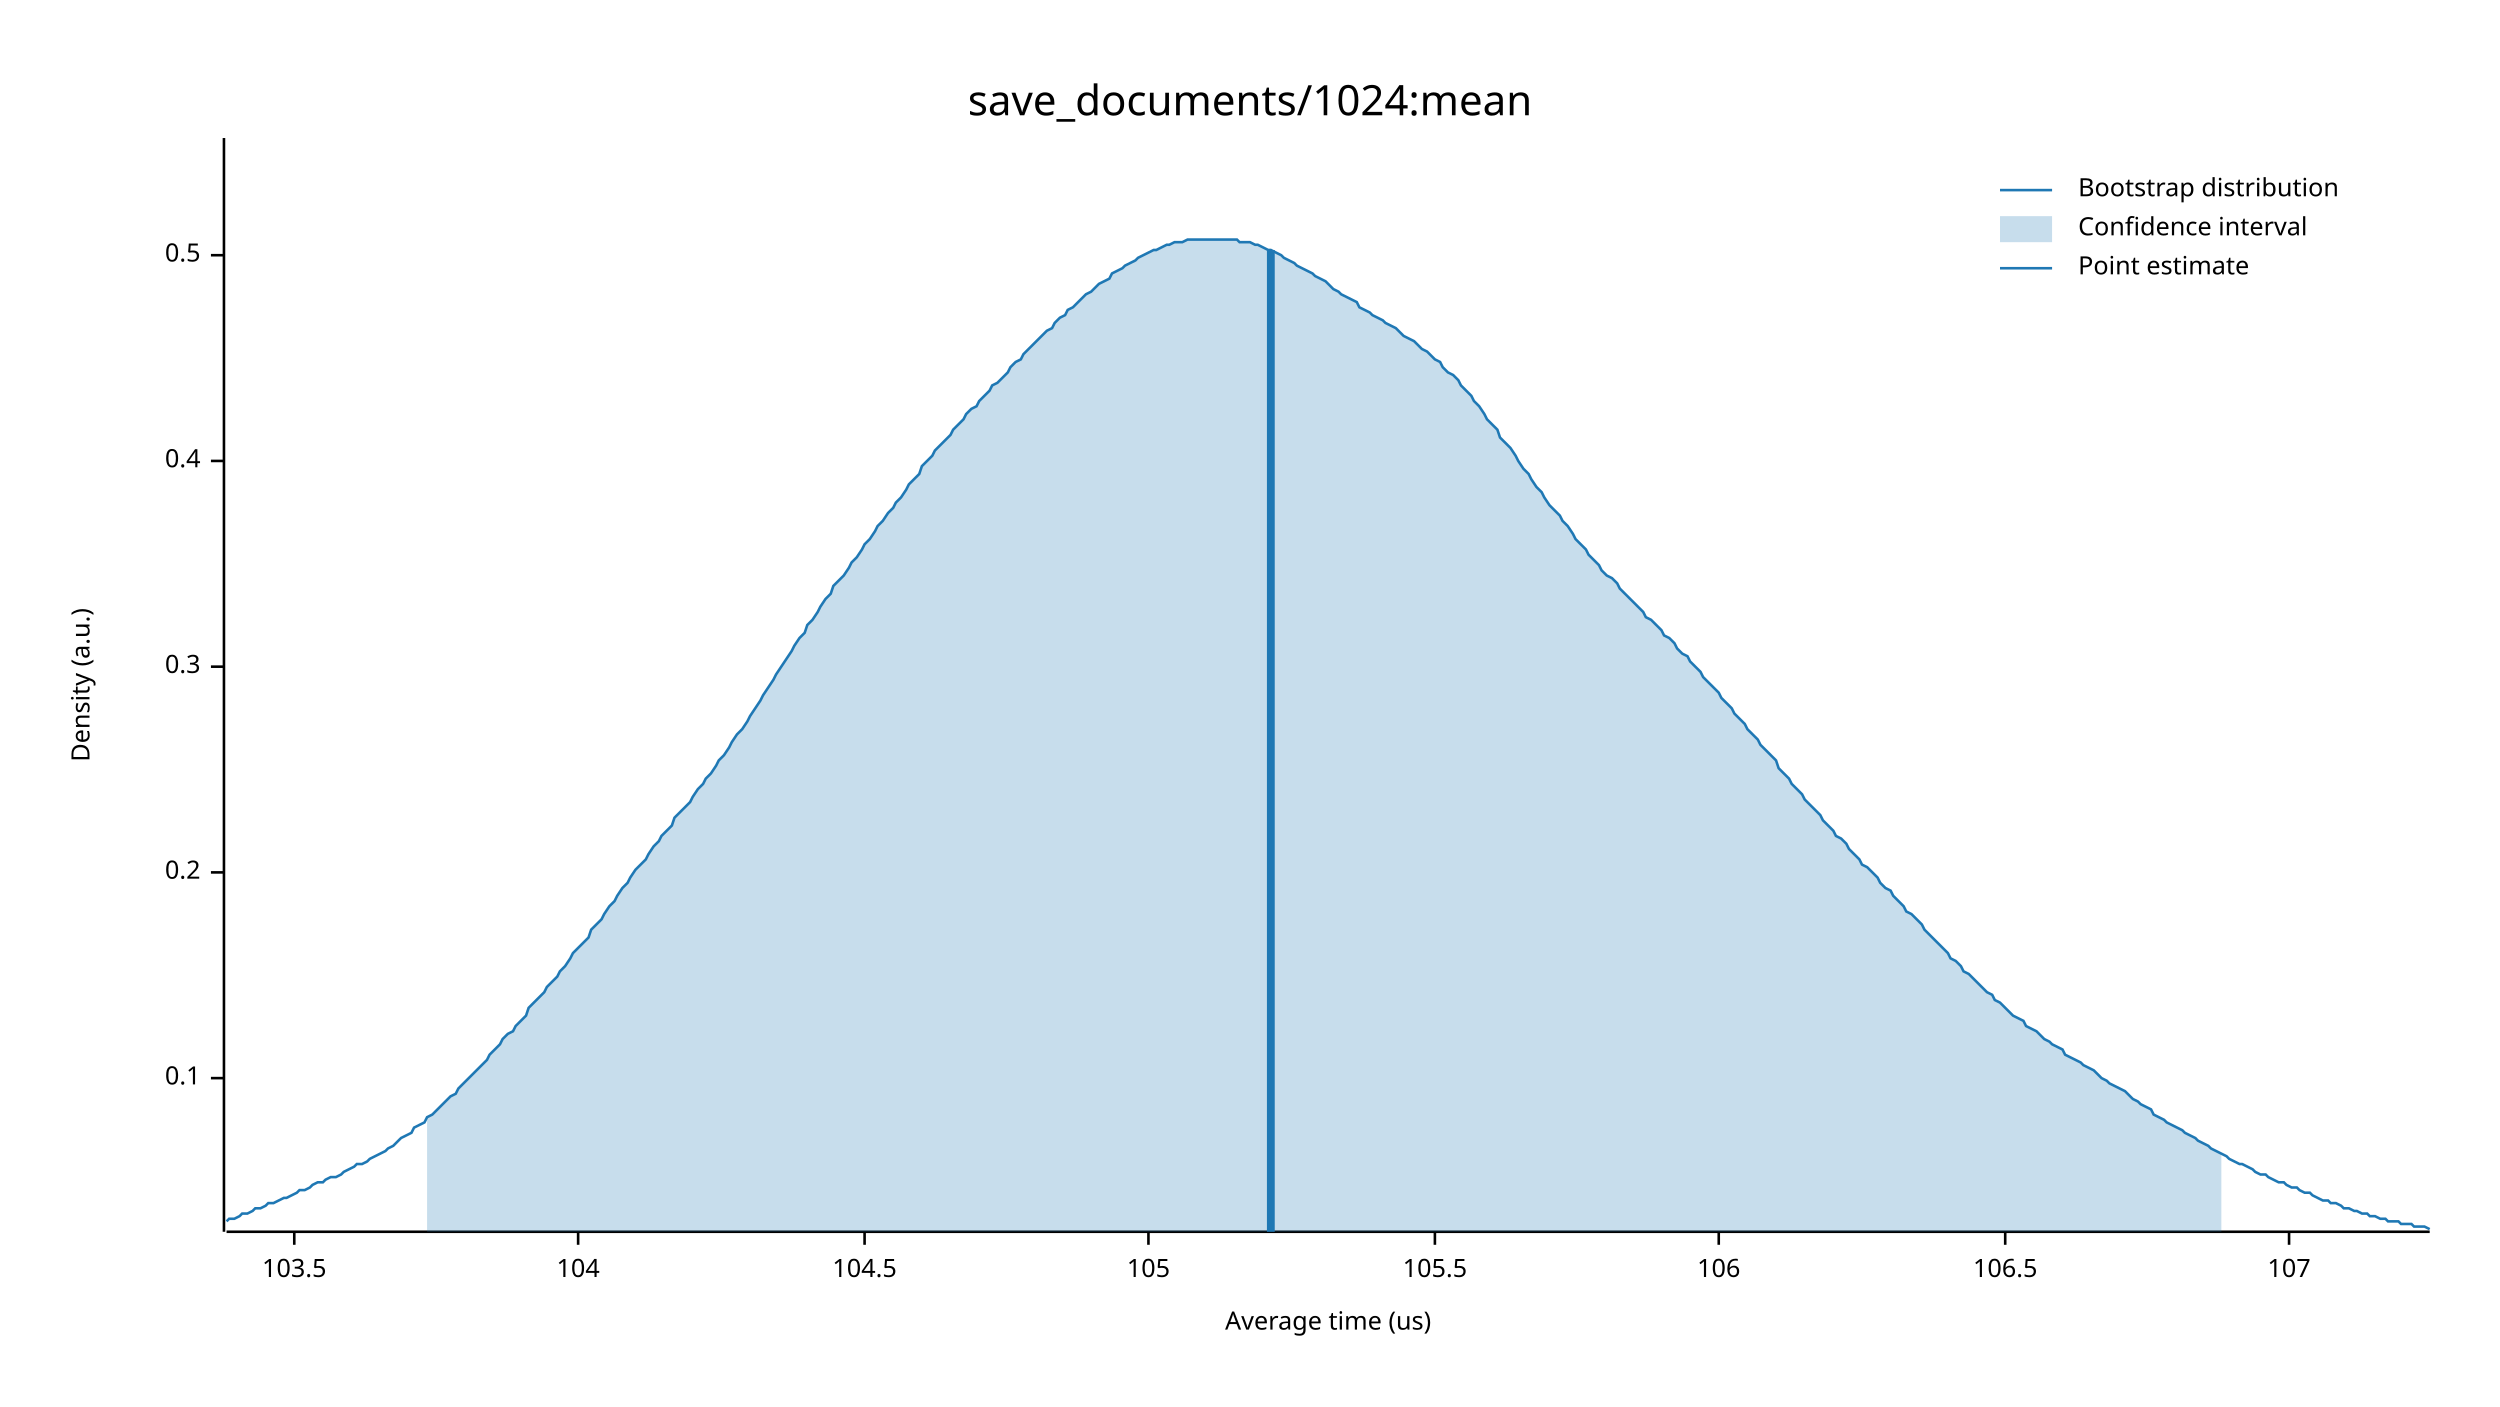
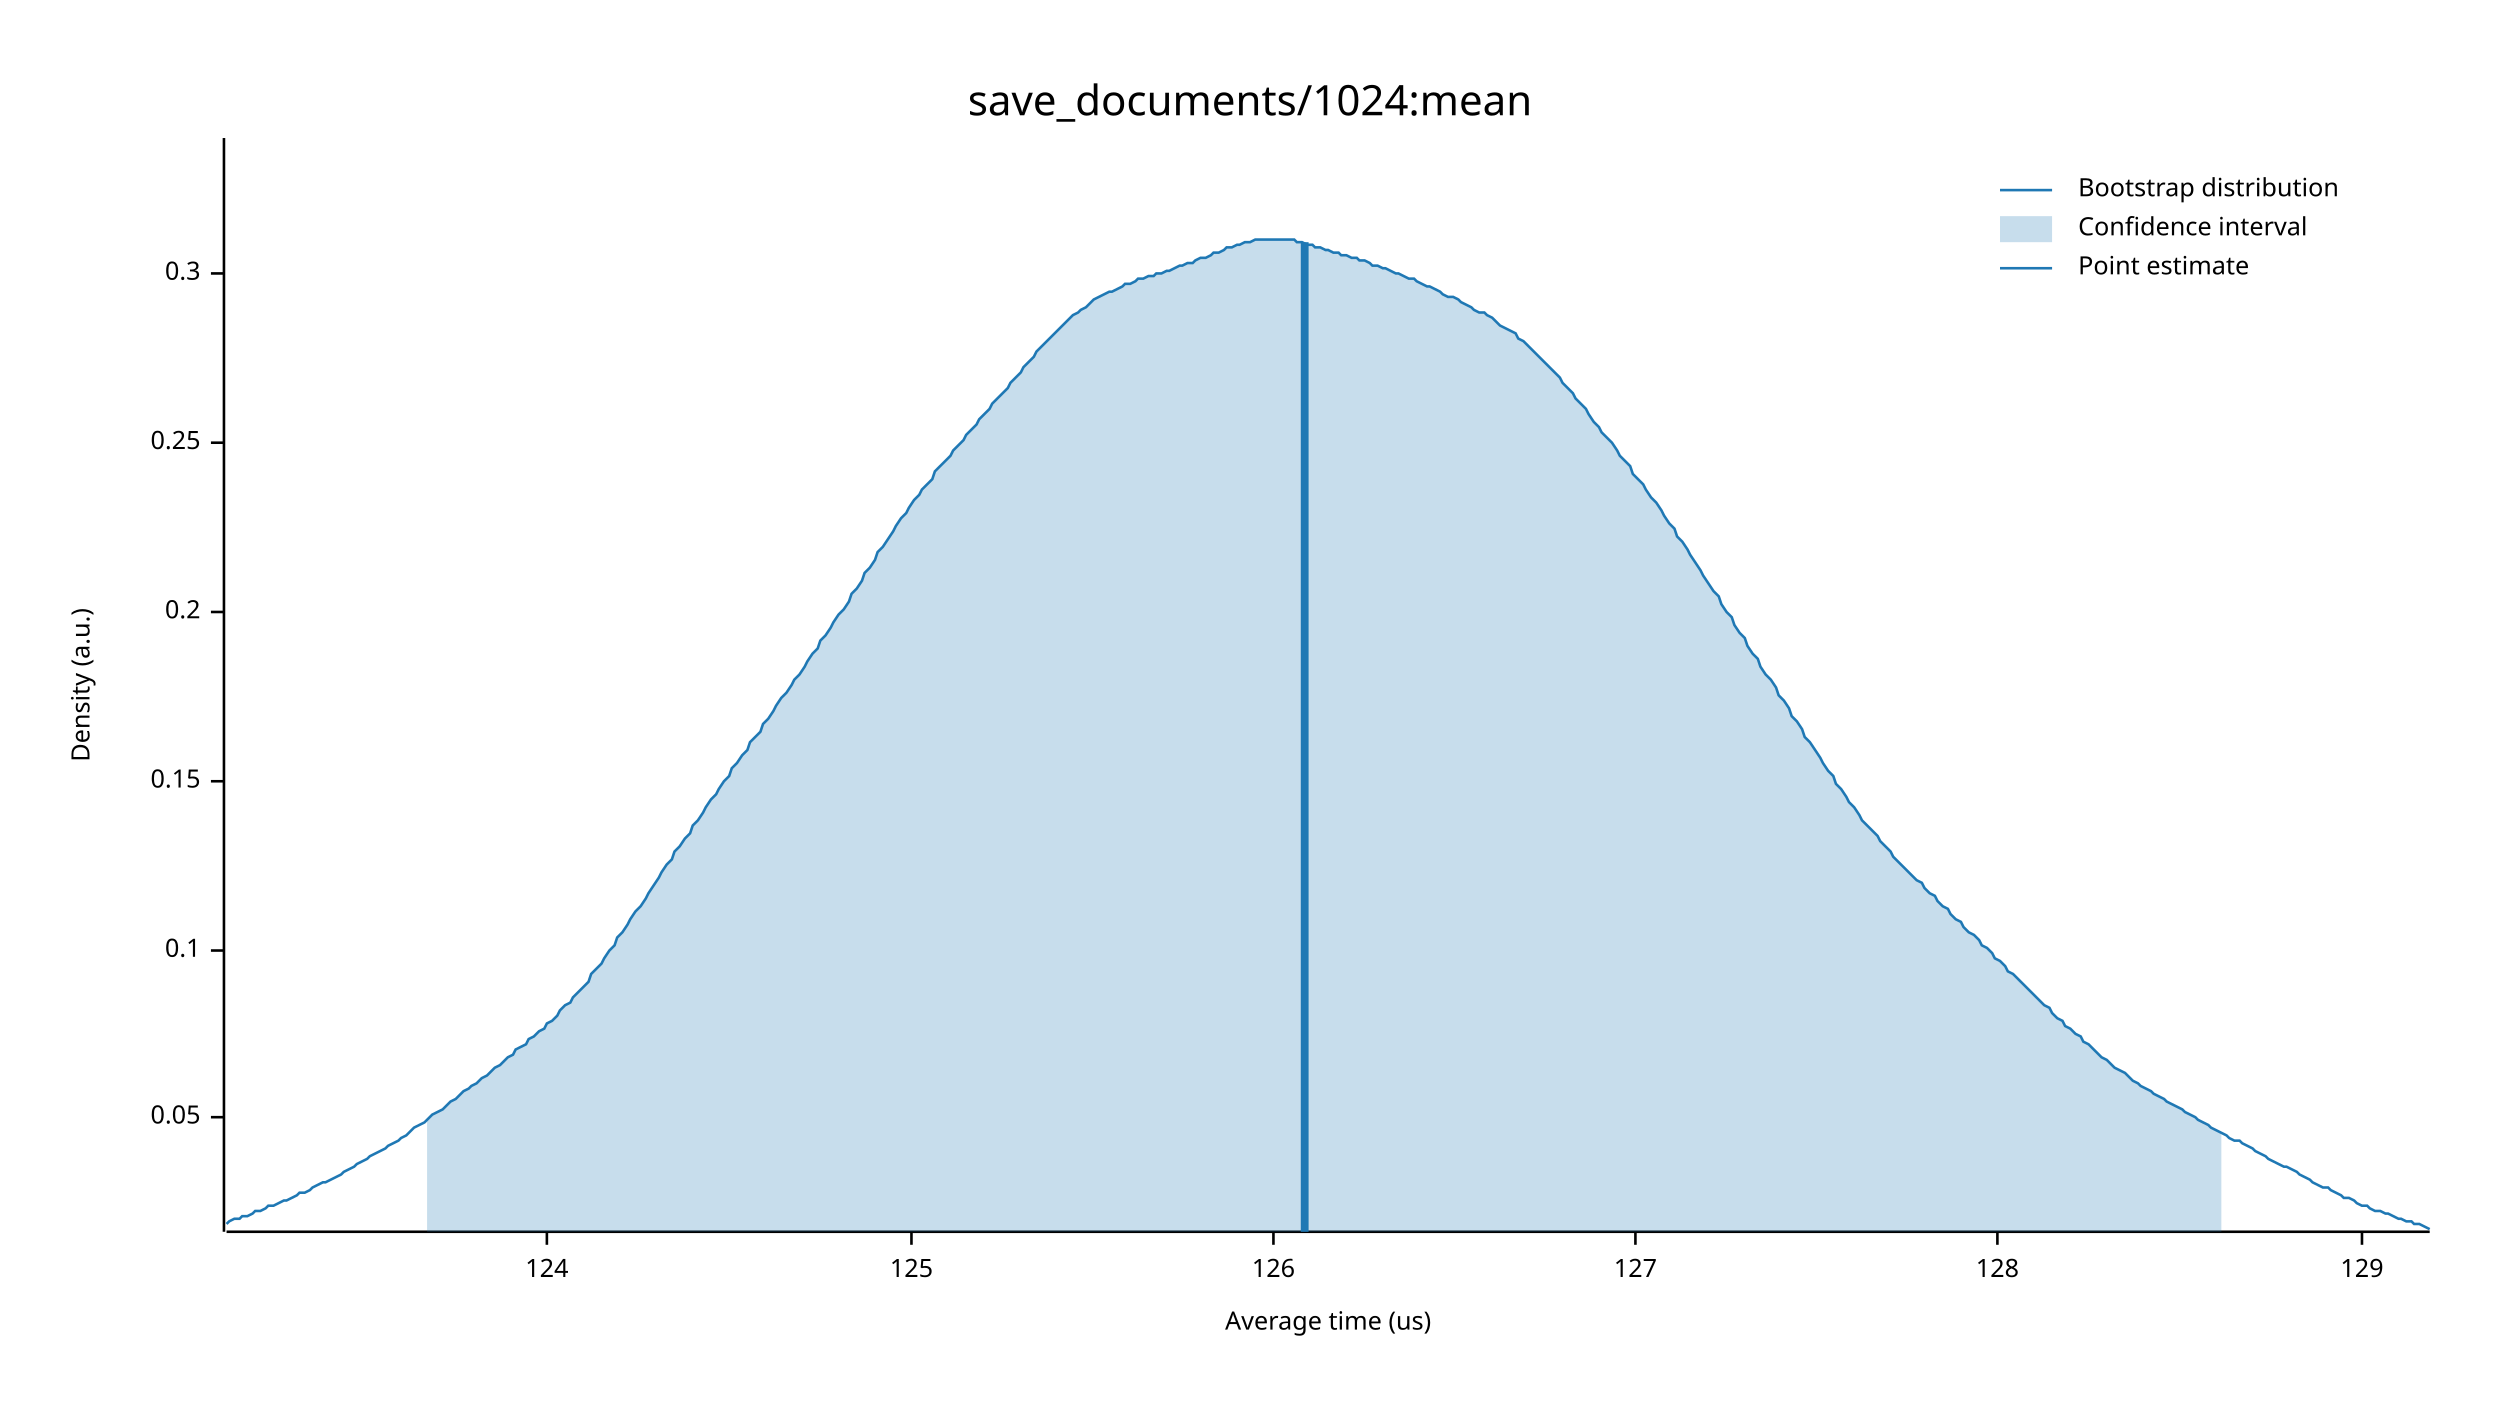
<svg xmlns="http://www.w3.org/2000/svg" width="960" height="540" viewBox="0 0 960 540">
  <text x="480" y="32" dy="0.76em" text-anchor="middle" font-family="sans-serif" font-size="16.129" opacity="1" fill="#000000">
save_documents/1024:mean
</text>
  <text x="27" y="263" dy="0.76em" text-anchor="middle" font-family="sans-serif" font-size="9.677" opacity="1" fill="#000000" transform="rotate(270, 27, 263)">
Density (a.u.)
</text>
  <text x="510" y="513" dy="-0.5ex" text-anchor="middle" font-family="sans-serif" font-size="9.677" opacity="1" fill="#000000">
Average time (us)
</text>
  <polyline fill="none" opacity="1" stroke="#000000" stroke-width="1" points="86,53 86,473 " />
-   <text x="77" y="414" dy="0.5ex" text-anchor="end" font-family="sans-serif" font-size="9.677" opacity="1" fill="#000000">
+   <text x="77" y="429" dy="0.5ex" text-anchor="end" font-family="sans-serif" font-size="9.677" opacity="1" fill="#000000">
+ 0.05
+ </text>
+   <polyline fill="none" opacity="1" stroke="#000000" stroke-width="1" points="81,429 86,429 " />
+   <text x="77" y="365" dy="0.5ex" text-anchor="end" font-family="sans-serif" font-size="9.677" opacity="1" fill="#000000">
0.1
</text>
-   <polyline fill="none" opacity="1" stroke="#000000" stroke-width="1" points="81,414 86,414 " />
-   <text x="77" y="335" dy="0.5ex" text-anchor="end" font-family="sans-serif" font-size="9.677" opacity="1" fill="#000000">
+   <polyline fill="none" opacity="1" stroke="#000000" stroke-width="1" points="81,365 86,365 " />
+   <text x="77" y="300" dy="0.5ex" text-anchor="end" font-family="sans-serif" font-size="9.677" opacity="1" fill="#000000">
+ 0.15
+ </text>
+   <polyline fill="none" opacity="1" stroke="#000000" stroke-width="1" points="81,300 86,300 " />
+   <text x="77" y="235" dy="0.5ex" text-anchor="end" font-family="sans-serif" font-size="9.677" opacity="1" fill="#000000">
0.2
</text>
-   <polyline fill="none" opacity="1" stroke="#000000" stroke-width="1" points="81,335 86,335 " />
-   <text x="77" y="256" dy="0.5ex" text-anchor="end" font-family="sans-serif" font-size="9.677" opacity="1" fill="#000000">
+   <polyline fill="none" opacity="1" stroke="#000000" stroke-width="1" points="81,235 86,235 " />
+   <text x="77" y="170" dy="0.5ex" text-anchor="end" font-family="sans-serif" font-size="9.677" opacity="1" fill="#000000">
+ 0.25
+ </text>
+   <polyline fill="none" opacity="1" stroke="#000000" stroke-width="1" points="81,170 86,170 " />
+   <text x="77" y="105" dy="0.5ex" text-anchor="end" font-family="sans-serif" font-size="9.677" opacity="1" fill="#000000">
0.3
</text>
-   <polyline fill="none" opacity="1" stroke="#000000" stroke-width="1" points="81,256 86,256 " />
-   <text x="77" y="177" dy="0.5ex" text-anchor="end" font-family="sans-serif" font-size="9.677" opacity="1" fill="#000000">
- 0.4
+   <polyline fill="none" opacity="1" stroke="#000000" stroke-width="1" points="81,105 86,105 " />
+   <polyline fill="none" opacity="1" stroke="#000000" stroke-width="1" points="87,473 933,473 " />
+   <text x="210" y="483" dy="0.76em" text-anchor="middle" font-family="sans-serif" font-size="9.677" opacity="1" fill="#000000">
+ 124
</text>
-   <polyline fill="none" opacity="1" stroke="#000000" stroke-width="1" points="81,177 86,177 " />
-   <text x="77" y="98" dy="0.5ex" text-anchor="end" font-family="sans-serif" font-size="9.677" opacity="1" fill="#000000">
- 0.5
+   <polyline fill="none" opacity="1" stroke="#000000" stroke-width="1" points="210,473 210,478 " />
+   <text x="350" y="483" dy="0.76em" text-anchor="middle" font-family="sans-serif" font-size="9.677" opacity="1" fill="#000000">
+ 125
</text>
-   <polyline fill="none" opacity="1" stroke="#000000" stroke-width="1" points="81,98 86,98 " />
-   <polyline fill="none" opacity="1" stroke="#000000" stroke-width="1" points="87,473 933,473 " />
-   <text x="113" y="483" dy="0.76em" text-anchor="middle" font-family="sans-serif" font-size="9.677" opacity="1" fill="#000000">
- 103.5
+   <polyline fill="none" opacity="1" stroke="#000000" stroke-width="1" points="350,473 350,478 " />
+   <text x="489" y="483" dy="0.76em" text-anchor="middle" font-family="sans-serif" font-size="9.677" opacity="1" fill="#000000">
+ 126
</text>
-   <polyline fill="none" opacity="1" stroke="#000000" stroke-width="1" points="113,473 113,478 " />
-   <text x="222" y="483" dy="0.76em" text-anchor="middle" font-family="sans-serif" font-size="9.677" opacity="1" fill="#000000">
- 104
+   <polyline fill="none" opacity="1" stroke="#000000" stroke-width="1" points="489,473 489,478 " />
+   <text x="628" y="483" dy="0.76em" text-anchor="middle" font-family="sans-serif" font-size="9.677" opacity="1" fill="#000000">
+ 127
</text>
-   <polyline fill="none" opacity="1" stroke="#000000" stroke-width="1" points="222,473 222,478 " />
-   <text x="332" y="483" dy="0.76em" text-anchor="middle" font-family="sans-serif" font-size="9.677" opacity="1" fill="#000000">
- 104.5
+   <polyline fill="none" opacity="1" stroke="#000000" stroke-width="1" points="628,473 628,478 " />
+   <text x="767" y="483" dy="0.76em" text-anchor="middle" font-family="sans-serif" font-size="9.677" opacity="1" fill="#000000">
+ 128
</text>
-   <polyline fill="none" opacity="1" stroke="#000000" stroke-width="1" points="332,473 332,478 " />
-   <text x="441" y="483" dy="0.76em" text-anchor="middle" font-family="sans-serif" font-size="9.677" opacity="1" fill="#000000">
- 105
+   <polyline fill="none" opacity="1" stroke="#000000" stroke-width="1" points="767,473 767,478 " />
+   <text x="907" y="483" dy="0.76em" text-anchor="middle" font-family="sans-serif" font-size="9.677" opacity="1" fill="#000000">
+ 129
</text>
-   <polyline fill="none" opacity="1" stroke="#000000" stroke-width="1" points="441,473 441,478 " />
-   <text x="551" y="483" dy="0.76em" text-anchor="middle" font-family="sans-serif" font-size="9.677" opacity="1" fill="#000000">
- 105.5
- </text>
-   <polyline fill="none" opacity="1" stroke="#000000" stroke-width="1" points="551,473 551,478 " />
-   <text x="660" y="483" dy="0.76em" text-anchor="middle" font-family="sans-serif" font-size="9.677" opacity="1" fill="#000000">
- 106
- </text>
-   <polyline fill="none" opacity="1" stroke="#000000" stroke-width="1" points="660,473 660,478 " />
-   <text x="770" y="483" dy="0.76em" text-anchor="middle" font-family="sans-serif" font-size="9.677" opacity="1" fill="#000000">
- 106.5
- </text>
-   <polyline fill="none" opacity="1" stroke="#000000" stroke-width="1" points="770,473 770,478 " />
-   <text x="879" y="483" dy="0.76em" text-anchor="middle" font-family="sans-serif" font-size="9.677" opacity="1" fill="#000000">
- 107
- </text>
-   <polyline fill="none" opacity="1" stroke="#000000" stroke-width="1" points="879,473 879,478 " />
-   <polyline fill="none" opacity="1" stroke="#1F78B4" stroke-width="1" points="87,469 88,468 90,468 92,467 93,466 95,466 97,465 98,464 100,464 102,463 103,462 105,462 107,461 109,460 110,460 112,459 114,458 115,457 117,457 119,456 120,455 122,454 124,454 125,453 127,452 129,452 131,451 132,450 134,449 136,448 137,447 139,447 141,446 142,445 144,444 146,443 148,442 149,441 151,440 153,438 154,437 156,436 158,435 159,433 161,432 163,431 164,429 166,428 168,426 170,424 171,423 173,421 175,420 176,418 178,416 180,414 181,413 183,411 185,409 187,407 188,405 190,403 192,401 193,399 195,397 197,396 198,394 200,392 202,390 203,387 205,385 207,383 209,381 210,379 212,377 214,375 215,373 217,371 219,368 220,366 222,364 224,362 226,360 227,357 229,355 231,353 232,351 234,348 236,346 237,344 239,341 241,339 242,337 244,334 246,332 248,330 249,328 251,325 253,323 254,321 256,319 258,317 259,314 261,312 263,310 265,308 266,306 268,303 270,301 271,299 273,297 275,294 276,292 278,290 280,287 281,285 283,282 285,280 287,277 288,275 290,272 292,269 293,267 295,264 297,261 298,259 300,256 302,253 304,250 305,248 307,245 309,243 310,240 312,238 314,235 315,233 317,230 319,228 320,225 322,223 324,221 326,218 327,216 329,214 331,211 332,209 334,207 336,204 337,202 339,200 341,197 343,195 344,193 346,191 348,188 349,186 351,184 353,182 354,179 356,177 358,175 359,173 361,171 363,169 365,167 366,165 368,163 370,161 371,159 373,157 375,156 376,154 378,152 380,150 381,148 383,147 385,145 387,143 388,141 390,139 392,138 393,136 395,134 397,132 398,131 400,129 402,127 404,126 405,124 407,122 409,121 410,119 412,118 414,116 415,115 417,113 419,112 420,111 422,109 424,108 426,107 427,105 429,104 431,103 432,102 434,101 436,100 437,99 439,98 441,97 443,96 444,96 446,95 448,94 449,94 451,93 453,93 454,93 456,92 458,92 459,92 461,92 463,92 465,92 466,92 468,92 470,92 471,92 473,92 475,92 476,93 478,93 480,93 482,94 483,94 485,95 487,96 488,96 490,97 492,98 493,99 495,100 497,101 498,102 500,103 502,104 504,105 505,106 507,107 509,108 510,109 512,111 514,112 515,113 517,114 519,115 521,116 522,118 524,119 526,120 527,121 529,122 531,123 532,124 534,125 536,126 537,127 539,129 541,130 543,131 544,132 546,134 548,135 549,136 551,138 553,139 554,141 556,143 558,144 560,146 561,148 563,150 565,152 566,154 568,156 570,159 571,161 573,163 575,165 576,168 578,170 580,172 582,175 583,177 585,180 587,182 588,184 590,187 592,189 593,191 595,194 597,196 599,198 600,200 602,202 604,205 605,207 607,209 609,211 610,213 612,215 614,217 615,219 617,221 619,222 621,224 622,226 624,228 626,230 627,231 629,233 631,235 632,237 634,238 636,240 638,242 639,244 641,245 643,247 644,249 646,251 648,252 649,254 651,256 653,258 654,260 656,262 658,264 660,266 661,268 663,270 665,272 666,274 668,276 670,278 671,280 673,282 675,284 676,286 678,288 680,290 682,292 683,295 685,297 687,299 688,301 690,303 692,305 693,307 695,309 697,311 699,313 700,315 702,317 704,319 705,321 707,322 709,324 710,326 712,328 714,330 715,332 717,333 719,335 721,337 722,339 724,341 726,342 727,344 729,346 731,348 732,350 734,351 736,353 738,355 739,357 741,359 743,361 744,362 746,364 748,366 749,368 751,369 753,371 754,373 756,374 758,376 760,378 761,379 763,381 765,382 766,384 768,385 770,387 771,388 773,390 775,391 777,392 778,394 780,395 782,396 783,397 785,399 787,400 788,401 790,402 792,403 793,405 795,406 797,407 799,408 800,409 802,410 804,411 805,412 807,414 809,415 810,416 812,417 814,418 816,419 817,420 819,422 821,423 822,424 824,425 826,426 827,428 829,429 831,430 832,431 834,432 836,433 838,434 839,435 841,436 843,437 844,438 846,439 848,440 849,441 851,442 853,443 855,444 856,445 858,446 860,447 861,447 863,448 865,449 866,450 868,451 870,451 871,452 873,453 875,454 877,454 878,455 880,456 882,456 883,457 885,458 887,458 888,459 890,460 892,461 894,461 895,462 897,462 899,463 900,464 902,464 904,465 905,465 907,466 909,466 910,467 912,467 914,468 916,468 917,469 919,469 921,469 922,470 924,470 926,470 927,471 929,471 931,471 933,472 " />
-   <polygon opacity="0.25" fill="#1F78B4" points="164,429 166,428 168,426 170,424 171,423 173,421 175,420 176,418 178,416 180,414 181,413 183,411 185,409 187,407 188,405 190,403 192,401 193,399 195,397 197,396 198,394 200,392 202,390 203,387 205,385 207,383 209,381 210,379 212,377 214,375 215,373 217,371 219,368 220,366 222,364 224,362 226,360 227,357 229,355 231,353 232,351 234,348 236,346 237,344 239,341 241,339 242,337 244,334 246,332 248,330 249,328 251,325 253,323 254,321 256,319 258,317 259,314 261,312 263,310 265,308 266,306 268,303 270,301 271,299 273,297 275,294 276,292 278,290 280,287 281,285 283,282 285,280 287,277 288,275 290,272 292,269 293,267 295,264 297,261 298,259 300,256 302,253 304,250 305,248 307,245 309,243 310,240 312,238 314,235 315,233 317,230 319,228 320,225 322,223 324,221 326,218 327,216 329,214 331,211 332,209 334,207 336,204 337,202 339,200 341,197 343,195 344,193 346,191 348,188 349,186 351,184 353,182 354,179 356,177 358,175 359,173 361,171 363,169 365,167 366,165 368,163 370,161 371,159 373,157 375,156 376,154 378,152 380,150 381,148 383,147 385,145 387,143 388,141 390,139 392,138 393,136 395,134 397,132 398,131 400,129 402,127 404,126 405,124 407,122 409,121 410,119 412,118 414,116 415,115 417,113 419,112 420,111 422,109 424,108 426,107 427,105 429,104 431,103 432,102 434,101 436,100 437,99 439,98 441,97 443,96 444,96 446,95 448,94 449,94 451,93 453,93 454,93 456,92 458,92 459,92 461,92 463,92 465,92 466,92 468,92 470,92 471,92 473,92 475,92 476,93 478,93 480,93 482,94 483,94 485,95 487,96 488,96 490,97 492,98 493,99 495,100 497,101 498,102 500,103 502,104 504,105 505,106 507,107 509,108 510,109 512,111 514,112 515,113 517,114 519,115 521,116 522,118 524,119 526,120 527,121 529,122 531,123 532,124 534,125 536,126 537,127 539,129 541,130 543,131 544,132 546,134 548,135 549,136 551,138 553,139 554,141 556,143 558,144 560,146 561,148 563,150 565,152 566,154 568,156 570,159 571,161 573,163 575,165 576,168 578,170 580,172 582,175 583,177 585,180 587,182 588,184 590,187 592,189 593,191 595,194 597,196 599,198 600,200 602,202 604,205 605,207 607,209 609,211 610,213 612,215 614,217 615,219 617,221 619,222 621,224 622,226 624,228 626,230 627,231 629,233 631,235 632,237 634,238 636,240 638,242 639,244 641,245 643,247 644,249 646,251 648,252 649,254 651,256 653,258 654,260 656,262 658,264 660,266 661,268 663,270 665,272 666,274 668,276 670,278 671,280 673,282 675,284 676,286 678,288 680,290 682,292 683,295 685,297 687,299 688,301 690,303 692,305 693,307 695,309 697,311 699,313 700,315 702,317 704,319 705,321 707,322 709,324 710,326 712,328 714,330 715,332 717,333 719,335 721,337 722,339 724,341 726,342 727,344 729,346 731,348 732,350 734,351 736,353 738,355 739,357 741,359 743,361 744,362 746,364 748,366 749,368 751,369 753,371 754,373 756,374 758,376 760,378 761,379 763,381 765,382 766,384 768,385 770,387 771,388 773,390 775,391 777,392 778,394 780,395 782,396 783,397 785,399 787,400 788,401 790,402 792,403 793,405 795,406 797,407 799,408 800,409 802,410 804,411 805,412 807,414 809,415 810,416 812,417 814,418 816,419 817,420 819,422 821,423 822,424 824,425 826,426 827,428 829,429 831,430 832,431 834,432 836,433 838,434 839,435 841,436 843,437 844,438 846,439 848,440 849,441 851,442 853,443 853,473 164,473 " />
-   <polyline fill="none" opacity="1" stroke="#1F78B4" stroke-width="3" points="488,473 488,96 " />
+   <polyline fill="none" opacity="1" stroke="#000000" stroke-width="1" points="907,473 907,478 " />
+   <polyline fill="none" opacity="1" stroke="#1F78B4" stroke-width="1" points="87,470 88,469 90,468 92,468 93,467 95,467 97,466 98,465 100,465 102,464 103,463 105,463 107,462 109,461 110,461 112,460 114,459 115,458 117,458 119,457 120,456 122,455 124,454 125,454 127,453 129,452 131,451 132,450 134,449 136,448 137,447 139,446 141,445 142,444 144,443 146,442 148,441 149,440 151,439 153,438 154,437 156,436 158,434 159,433 161,432 163,431 164,430 166,428 168,427 170,426 171,425 173,423 175,422 176,421 178,419 180,418 181,417 183,416 185,414 187,413 188,412 190,410 192,409 193,408 195,406 197,405 198,403 200,402 202,401 203,399 205,398 207,396 209,395 210,393 212,392 214,390 215,388 217,386 219,385 220,383 222,381 224,379 226,377 227,374 229,372 231,370 232,368 234,365 236,363 237,360 239,358 241,355 242,353 244,350 246,348 248,345 249,343 251,340 253,337 254,335 256,332 258,330 259,327 261,325 263,322 265,320 266,317 268,315 270,312 271,310 273,307 275,305 276,303 278,300 280,298 281,295 283,293 285,290 287,288 288,285 290,283 292,281 293,278 295,276 297,273 298,271 300,268 302,266 304,263 305,261 307,259 309,256 310,254 312,251 314,249 315,246 317,244 319,241 320,239 322,236 324,234 326,231 327,228 329,226 331,223 332,220 334,218 336,215 337,212 339,210 341,207 343,204 344,202 346,199 348,197 349,195 351,192 353,190 354,188 356,186 358,184 359,181 361,179 363,177 365,175 366,173 368,171 370,169 371,167 373,165 375,163 376,161 378,159 380,157 381,155 383,153 385,151 387,149 388,147 390,145 392,143 393,141 395,139 397,137 398,135 400,133 402,131 404,129 405,128 407,126 409,124 410,123 412,121 414,120 415,119 417,118 419,116 420,115 422,114 424,113 426,112 427,112 429,111 431,110 432,109 434,109 436,108 437,107 439,107 441,106 443,106 444,105 446,105 448,104 449,104 451,103 453,102 454,102 456,101 458,101 459,100 461,99 463,99 465,98 466,97 468,97 470,96 471,95 473,95 475,94 476,94 478,93 480,93 482,92 483,92 485,92 487,92 488,92 490,92 492,92 493,92 495,92 497,92 498,93 500,93 502,94 504,94 505,95 507,95 509,96 510,96 512,97 514,97 515,98 517,98 519,99 521,99 522,100 524,100 526,101 527,102 529,102 531,103 532,103 534,104 536,105 537,105 539,106 541,107 543,107 544,108 546,109 548,110 549,110 551,111 553,112 554,113 556,114 558,114 560,115 561,116 563,117 565,118 566,119 568,120 570,120 571,121 573,122 575,124 576,125 578,126 580,127 582,128 583,130 585,131 587,133 588,134 590,136 592,138 593,139 595,141 597,143 599,145 600,147 602,149 604,151 605,153 607,155 609,157 610,159 612,162 614,164 615,166 617,168 619,170 621,173 622,175 624,177 626,179 627,182 629,184 631,186 632,188 634,191 636,193 638,196 639,198 641,201 643,203 644,206 646,208 648,211 649,213 651,216 653,219 654,221 656,224 658,227 660,229 661,232 663,235 665,237 666,240 668,243 670,245 671,248 673,251 675,253 676,256 678,259 680,261 682,264 683,267 685,269 687,272 688,275 690,277 692,280 693,283 695,285 697,288 699,291 700,293 702,296 704,298 705,301 707,303 709,306 710,308 712,310 714,313 715,315 717,317 719,319 721,321 722,323 724,325 726,327 727,329 729,331 731,333 732,334 734,336 736,338 738,339 739,341 741,343 743,344 744,346 746,348 748,349 749,351 751,353 753,354 754,356 756,358 758,359 760,361 761,363 763,364 765,366 766,368 768,369 770,371 771,373 773,374 775,376 777,378 778,379 780,381 782,383 783,384 785,386 787,387 788,389 790,391 792,392 793,394 795,395 797,397 799,398 800,400 802,401 804,403 805,404 807,406 809,407 810,408 812,410 814,411 816,412 817,413 819,415 821,416 822,417 824,418 826,419 827,420 829,421 831,422 832,423 834,424 836,425 838,426 839,427 841,428 843,429 844,430 846,431 848,432 849,433 851,434 853,435 855,436 856,437 858,438 860,438 861,439 863,440 865,441 866,442 868,443 870,444 871,445 873,446 875,447 877,448 878,448 880,449 882,450 883,451 885,452 887,453 888,454 890,455 892,456 894,456 895,457 897,458 899,459 900,460 902,460 904,461 905,462 907,463 909,463 910,464 912,465 914,465 916,466 917,466 919,467 921,468 922,468 924,469 926,469 927,470 929,470 931,471 933,472 " />
+   <polygon opacity="0.25" fill="#1F78B4" points="164,430 166,428 168,427 170,426 171,425 173,423 175,422 176,421 178,419 180,418 181,417 183,416 185,414 187,413 188,412 190,410 192,409 193,408 195,406 197,405 198,403 200,402 202,401 203,399 205,398 207,396 209,395 210,393 212,392 214,390 215,388 217,386 219,385 220,383 222,381 224,379 226,377 227,374 229,372 231,370 232,368 234,365 236,363 237,360 239,358 241,355 242,353 244,350 246,348 248,345 249,343 251,340 253,337 254,335 256,332 258,330 259,327 261,325 263,322 265,320 266,317 268,315 270,312 271,310 273,307 275,305 276,303 278,300 280,298 281,295 283,293 285,290 287,288 288,285 290,283 292,281 293,278 295,276 297,273 298,271 300,268 302,266 304,263 305,261 307,259 309,256 310,254 312,251 314,249 315,246 317,244 319,241 320,239 322,236 324,234 326,231 327,228 329,226 331,223 332,220 334,218 336,215 337,212 339,210 341,207 343,204 344,202 346,199 348,197 349,195 351,192 353,190 354,188 356,186 358,184 359,181 361,179 363,177 365,175 366,173 368,171 370,169 371,167 373,165 375,163 376,161 378,159 380,157 381,155 383,153 385,151 387,149 388,147 390,145 392,143 393,141 395,139 397,137 398,135 400,133 402,131 404,129 405,128 407,126 409,124 410,123 412,121 414,120 415,119 417,118 419,116 420,115 422,114 424,113 426,112 427,112 429,111 431,110 432,109 434,109 436,108 437,107 439,107 441,106 443,106 444,105 446,105 448,104 449,104 451,103 453,102 454,102 456,101 458,101 459,100 461,99 463,99 465,98 466,97 468,97 470,96 471,95 473,95 475,94 476,94 478,93 480,93 482,92 483,92 485,92 487,92 488,92 490,92 492,92 493,92 495,92 497,92 498,93 500,93 502,94 504,94 505,95 507,95 509,96 510,96 512,97 514,97 515,98 517,98 519,99 521,99 522,100 524,100 526,101 527,102 529,102 531,103 532,103 534,104 536,105 537,105 539,106 541,107 543,107 544,108 546,109 548,110 549,110 551,111 553,112 554,113 556,114 558,114 560,115 561,116 563,117 565,118 566,119 568,120 570,120 571,121 573,122 575,124 576,125 578,126 580,127 582,128 583,130 585,131 587,133 588,134 590,136 592,138 593,139 595,141 597,143 599,145 600,147 602,149 604,151 605,153 607,155 609,157 610,159 612,162 614,164 615,166 617,168 619,170 621,173 622,175 624,177 626,179 627,182 629,184 631,186 632,188 634,191 636,193 638,196 639,198 641,201 643,203 644,206 646,208 648,211 649,213 651,216 653,219 654,221 656,224 658,227 660,229 661,232 663,235 665,237 666,240 668,243 670,245 671,248 673,251 675,253 676,256 678,259 680,261 682,264 683,267 685,269 687,272 688,275 690,277 692,280 693,283 695,285 697,288 699,291 700,293 702,296 704,298 705,301 707,303 709,306 710,308 712,310 714,313 715,315 717,317 719,319 721,321 722,323 724,325 726,327 727,329 729,331 731,333 732,334 734,336 736,338 738,339 739,341 741,343 743,344 744,346 746,348 748,349 749,351 751,353 753,354 754,356 756,358 758,359 760,361 761,363 763,364 765,366 766,368 768,369 770,371 771,373 773,374 775,376 777,378 778,379 780,381 782,383 783,384 785,386 787,387 788,389 790,391 792,392 793,394 795,395 797,397 799,398 800,400 802,401 804,403 805,404 807,406 809,407 810,408 812,410 814,411 816,412 817,413 819,415 821,416 822,417 824,418 826,419 827,420 829,421 831,422 832,423 834,424 836,425 838,426 839,427 841,428 843,429 844,430 846,431 848,432 849,433 851,434 853,435 853,473 164,473 " />
+   <polyline fill="none" opacity="1" stroke="#1F78B4" stroke-width="3" points="501,473 501,93 " />
  <text x="798" y="68" dy="0.76em" text-anchor="start" font-family="sans-serif" font-size="9.677" opacity="1" fill="#000000">
Bootstrap distribution
</text>
  <text x="798" y="83" dy="0.76em" text-anchor="start" font-family="sans-serif" font-size="9.677" opacity="1" fill="#000000">
Confidence interval
</text>
  <text x="798" y="98" dy="0.76em" text-anchor="start" font-family="sans-serif" font-size="9.677" opacity="1" fill="#000000">
Point estimate
</text>
  <polyline fill="none" opacity="1" stroke="#1F78B4" stroke-width="1" points="768,73 788,73 " />
  <rect x="768" y="83" width="20" height="10" opacity="0.25" fill="#1F78B4" stroke="none" />
  <polyline fill="none" opacity="1" stroke="#1F78B4" stroke-width="1" points="768,103 788,103 " />
</svg>
